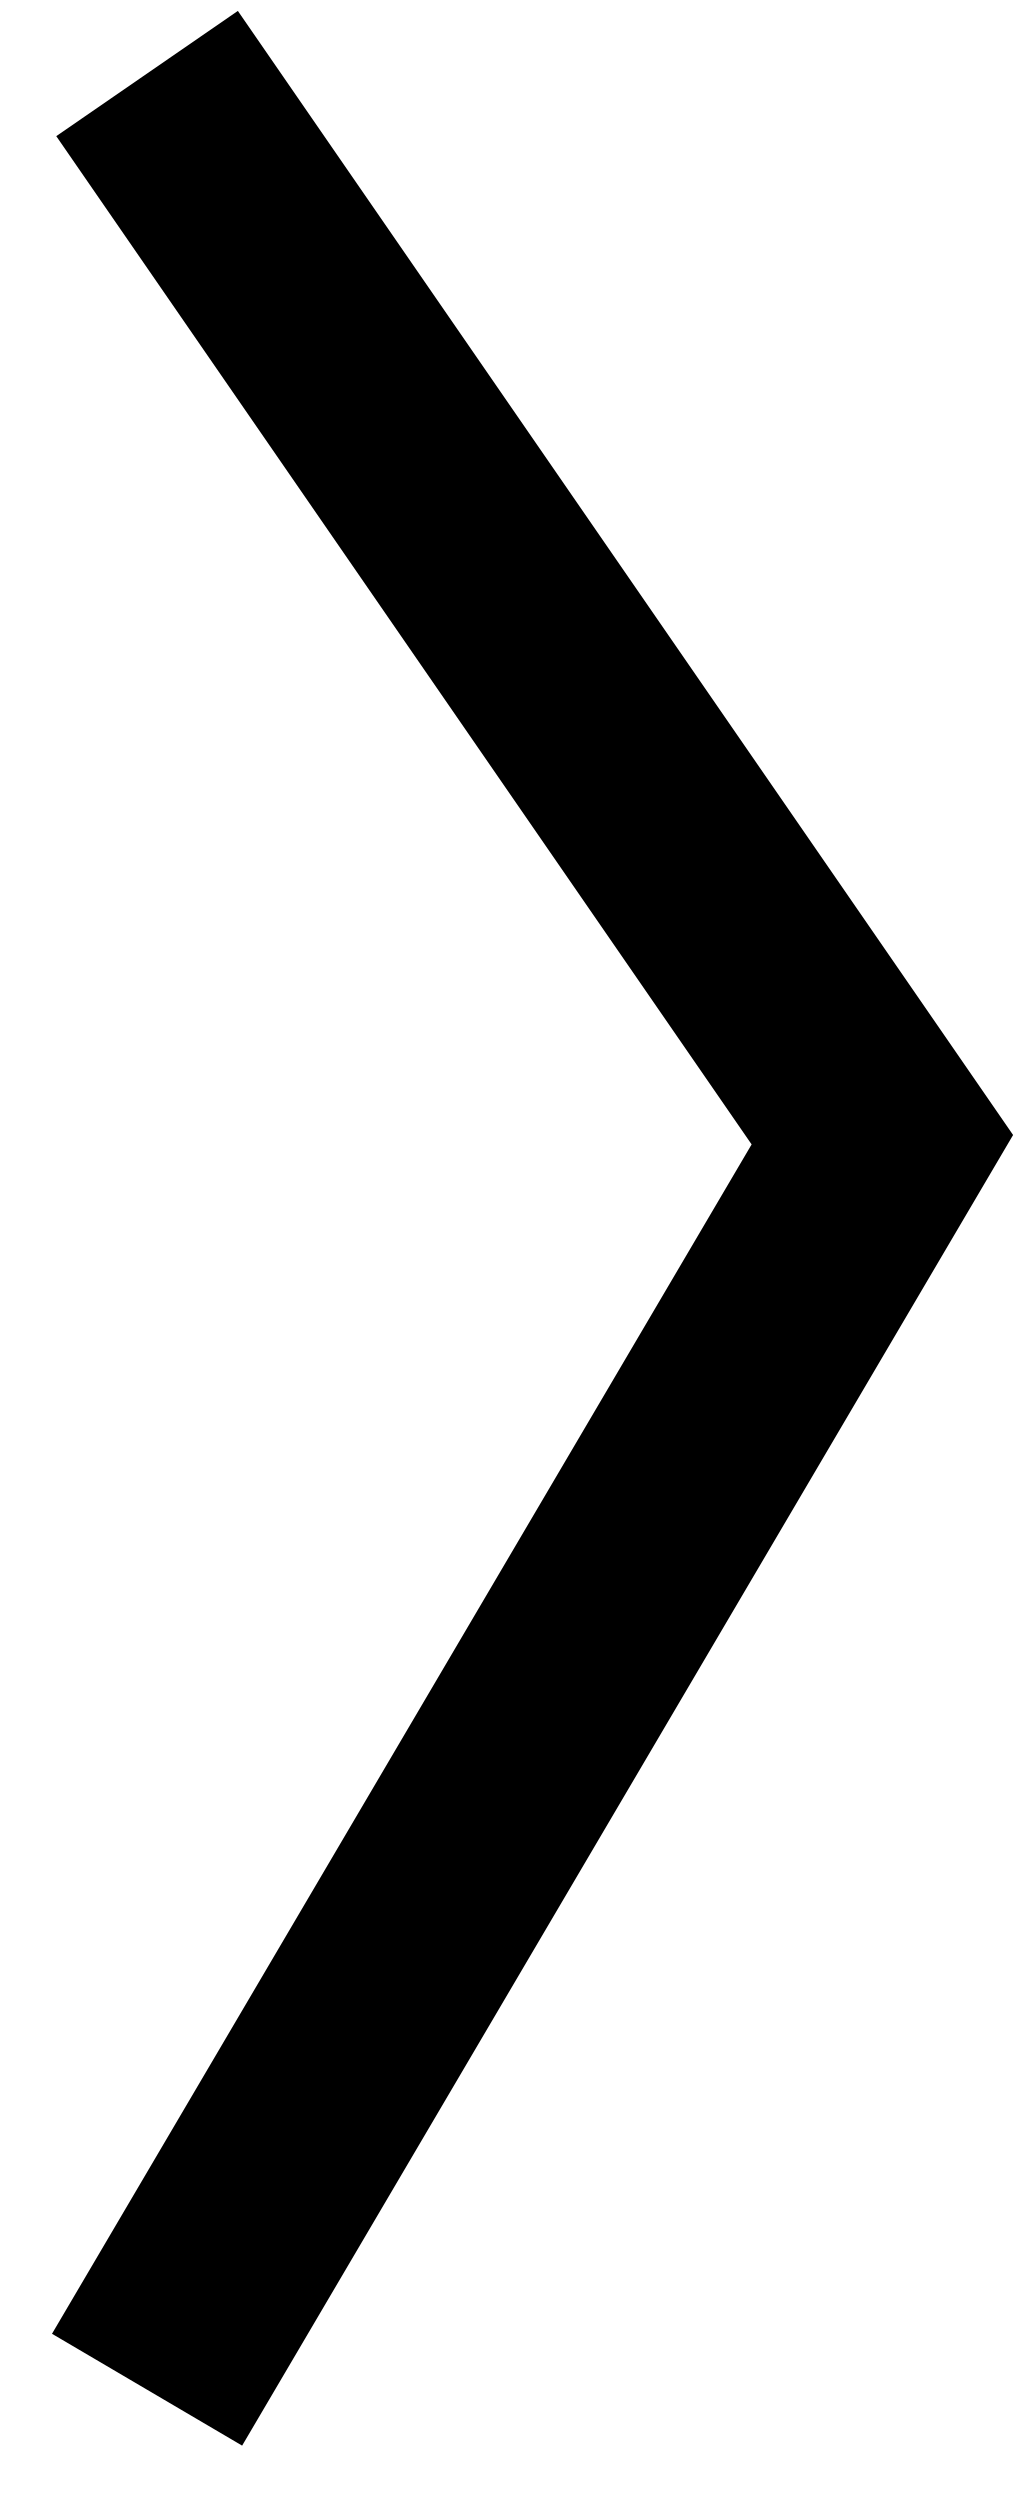
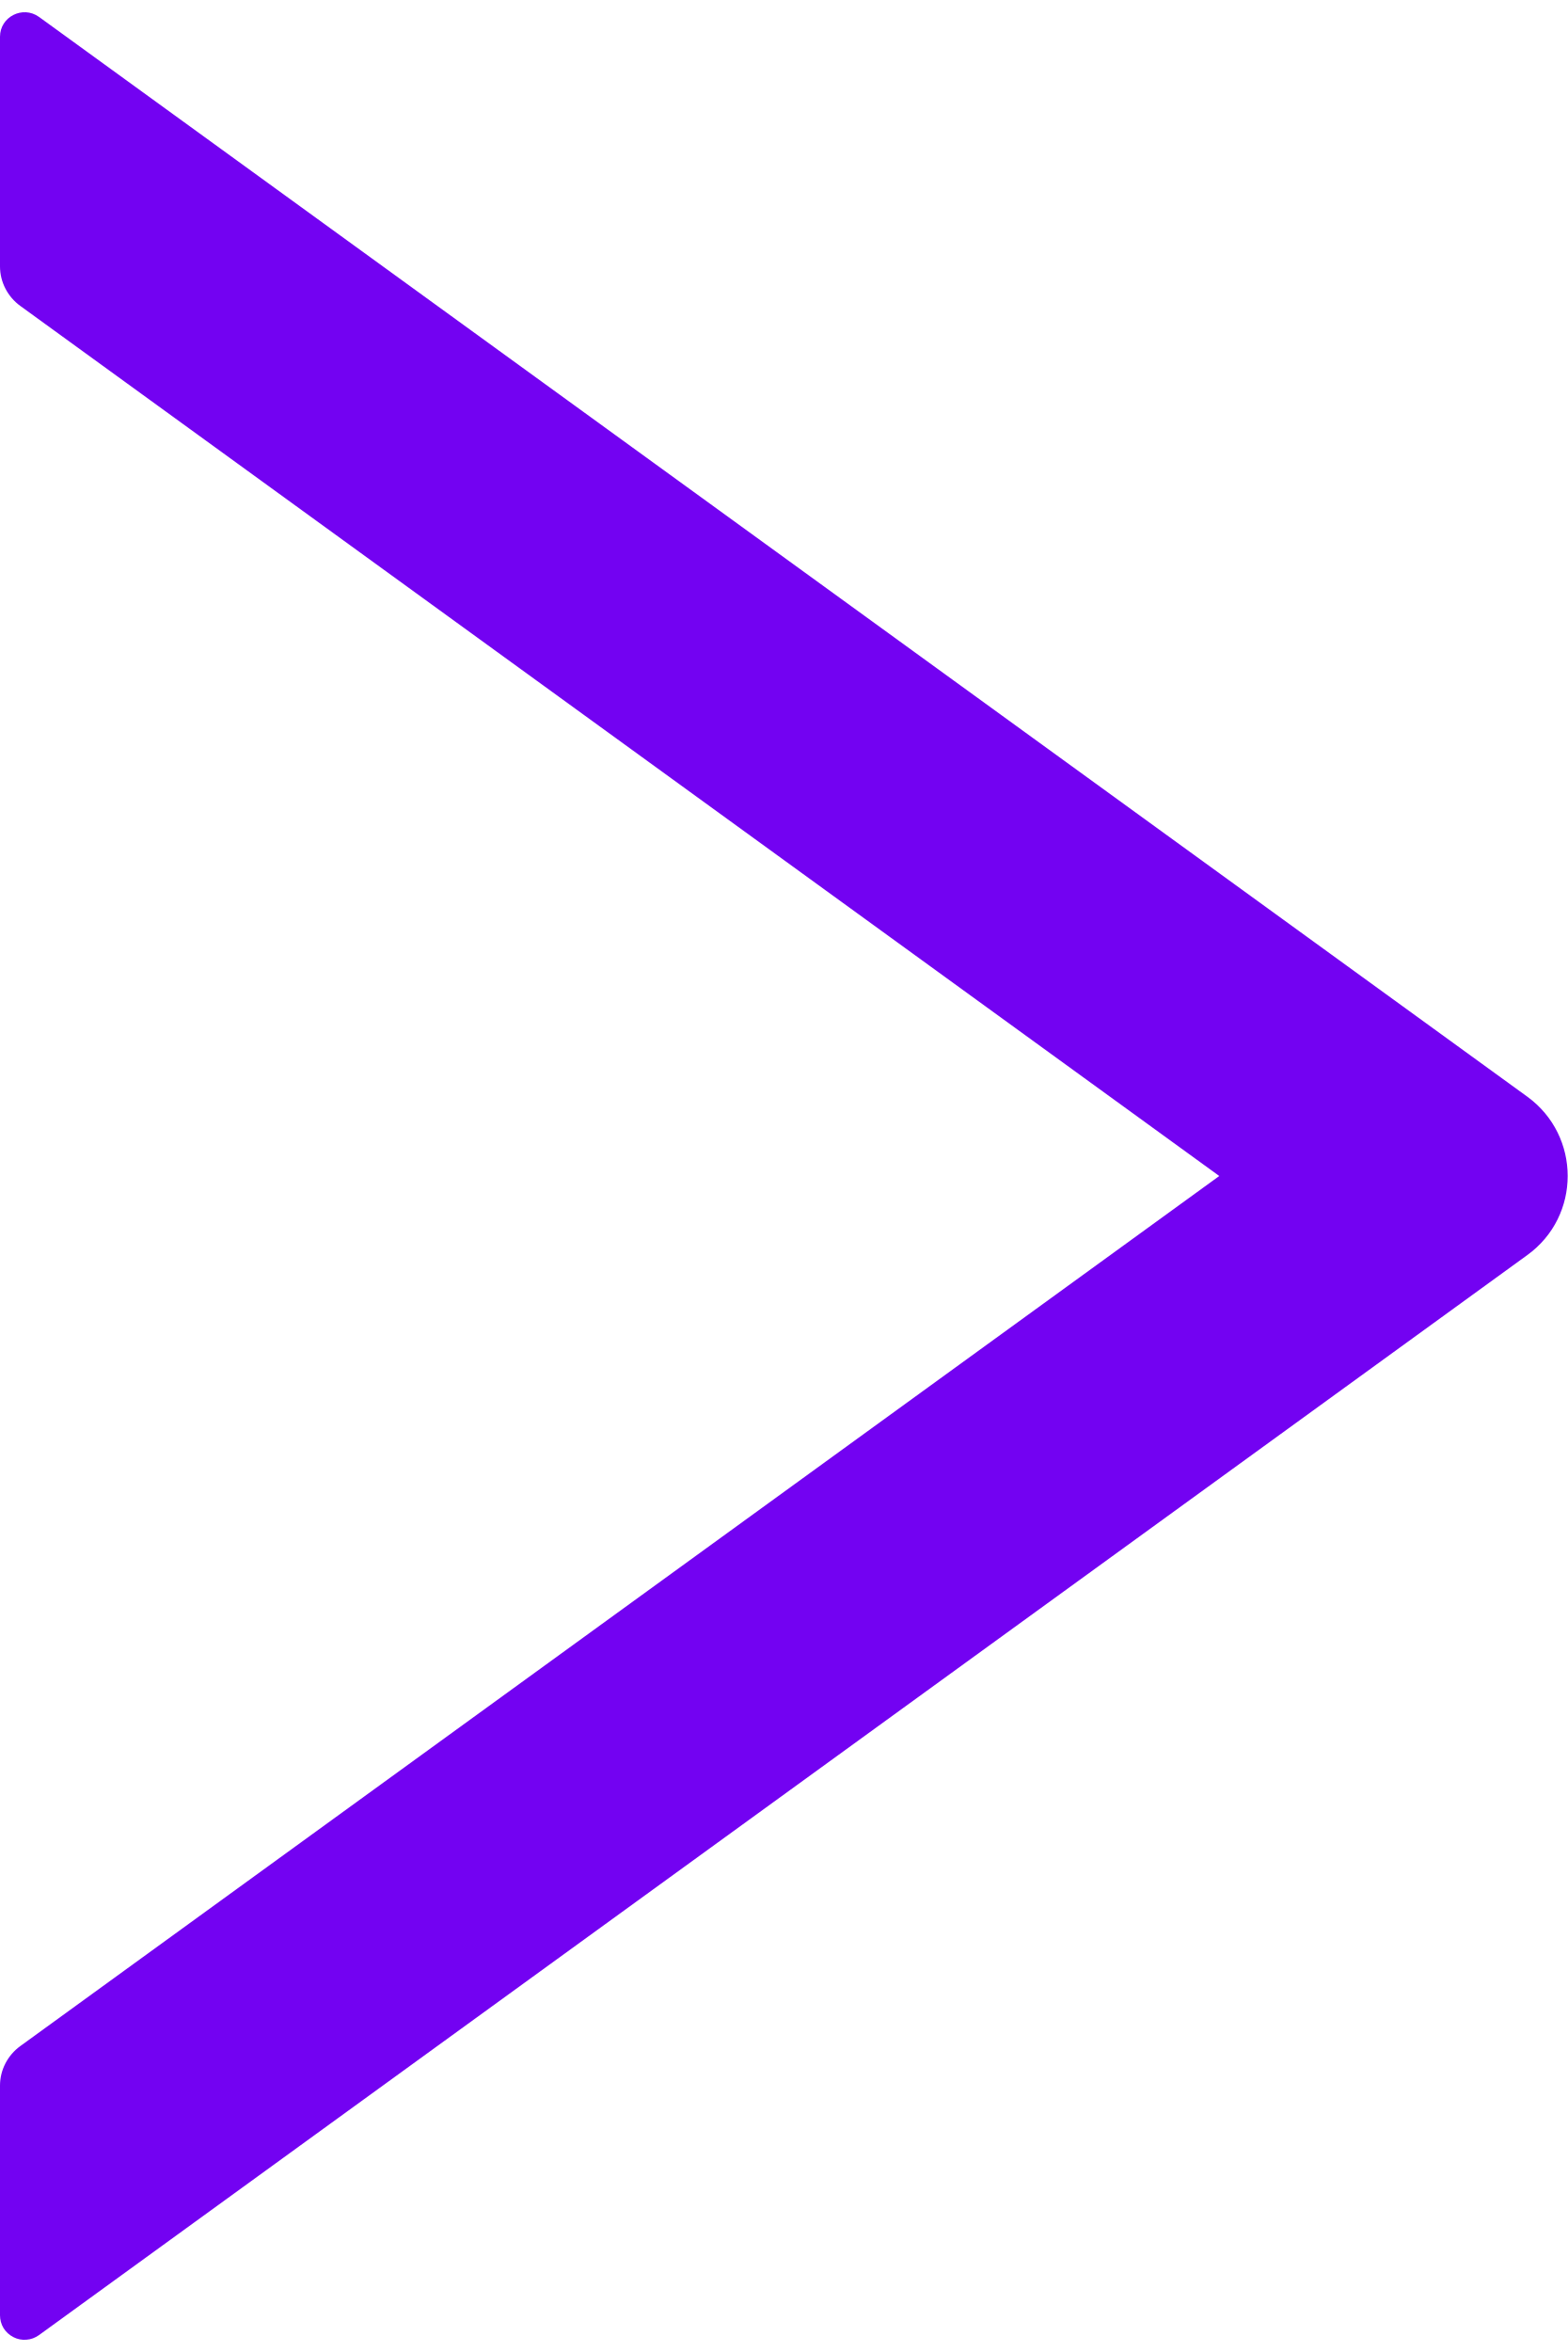
- <svg xmlns="http://www.w3.org/2000/svg" width="14" height="34" viewBox="0 0 14 34" fill="none">
-   <path d="M2 1L12 15.5L2 32.5" stroke="black" stroke-width="3" />
+ <svg xmlns="http://www.w3.org/2000/svg" width="12" height="18" viewBox="0 0 12 18" fill="none">
+   <path d="M0.298 0.129L11.691 8.393C12.103 8.693 12.103 9.307 11.691 9.605L0.298 17.871C0.27 17.891 0.237 17.904 0.202 17.906C0.167 17.909 0.133 17.902 0.102 17.886C0.071 17.87 0.045 17.846 0.027 17.817C0.009 17.787 -0 17.753 -8.22276e-09 17.719L-8.50592e-08 15.961C-9.02841e-08 15.841 0.059 15.729 0.155 15.659L9.333 9L0.155 2.341C0.059 2.271 -6.88379e-07 2.159 -6.93604e-07 2.039L-7.7044e-07 0.281C-7.77099e-07 0.129 0.173 0.04 0.298 0.129Z" fill="#7302F2" />
</svg>
